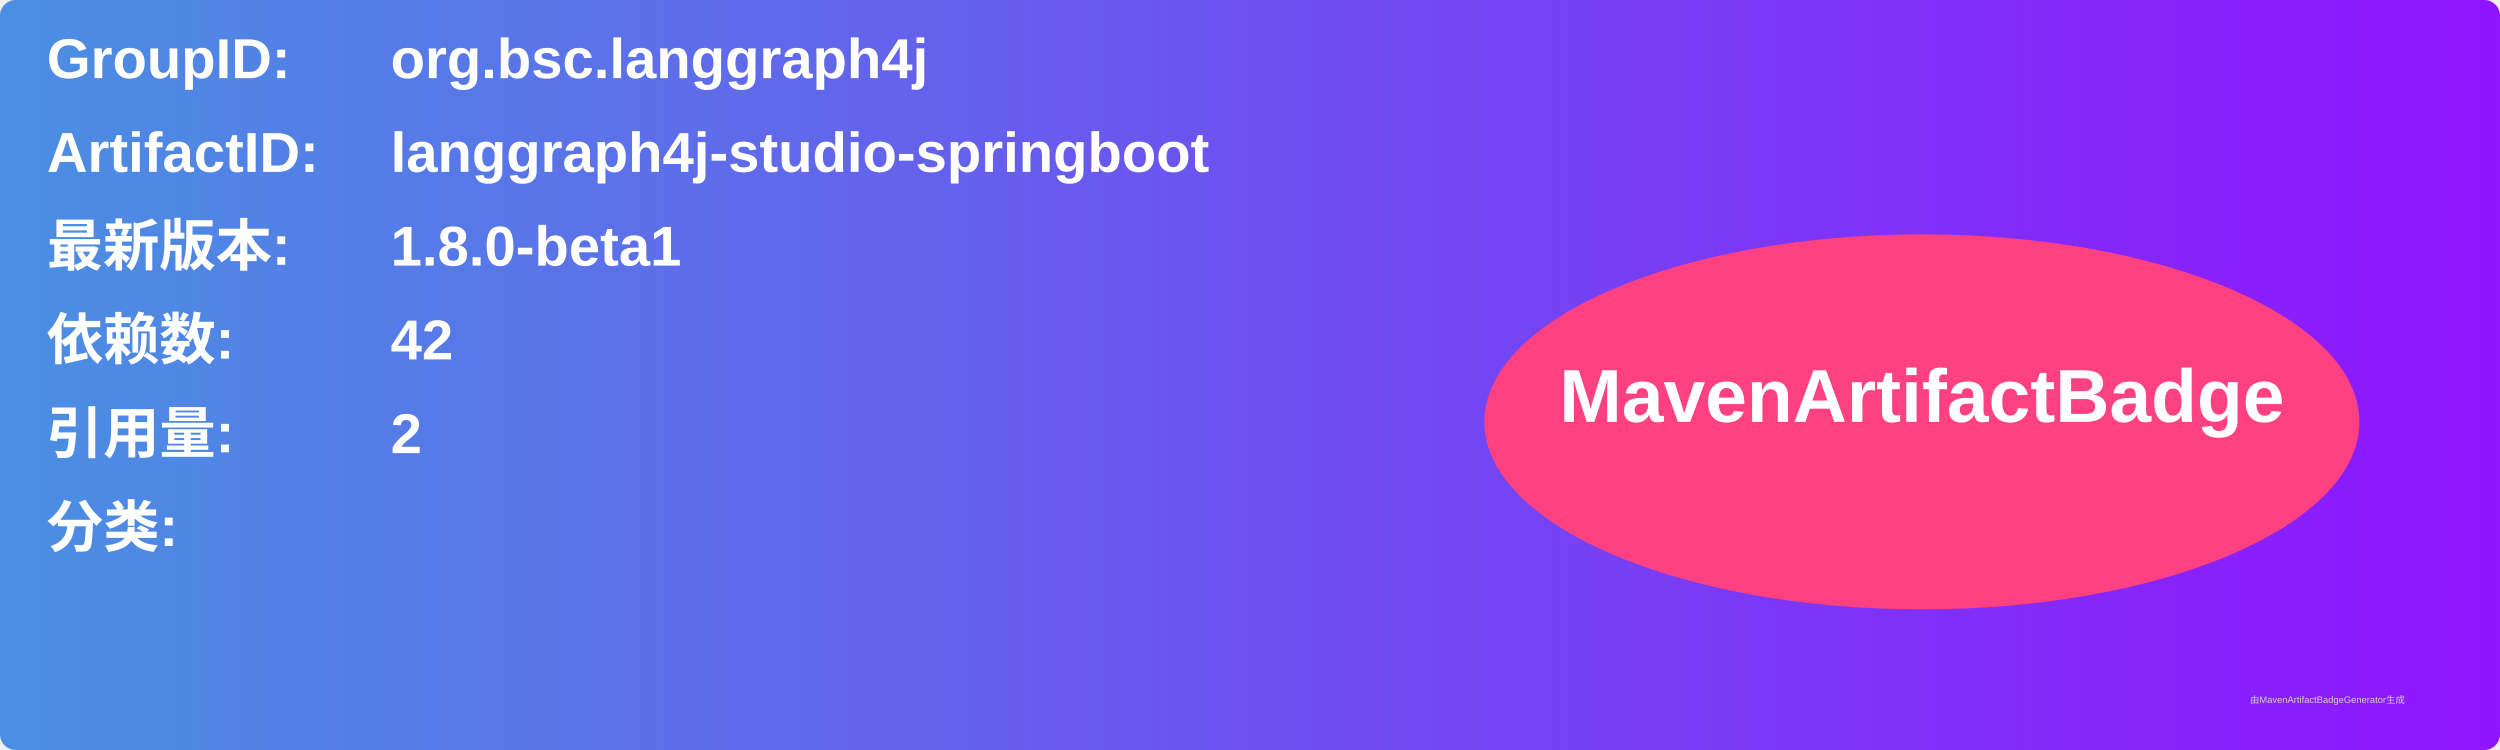
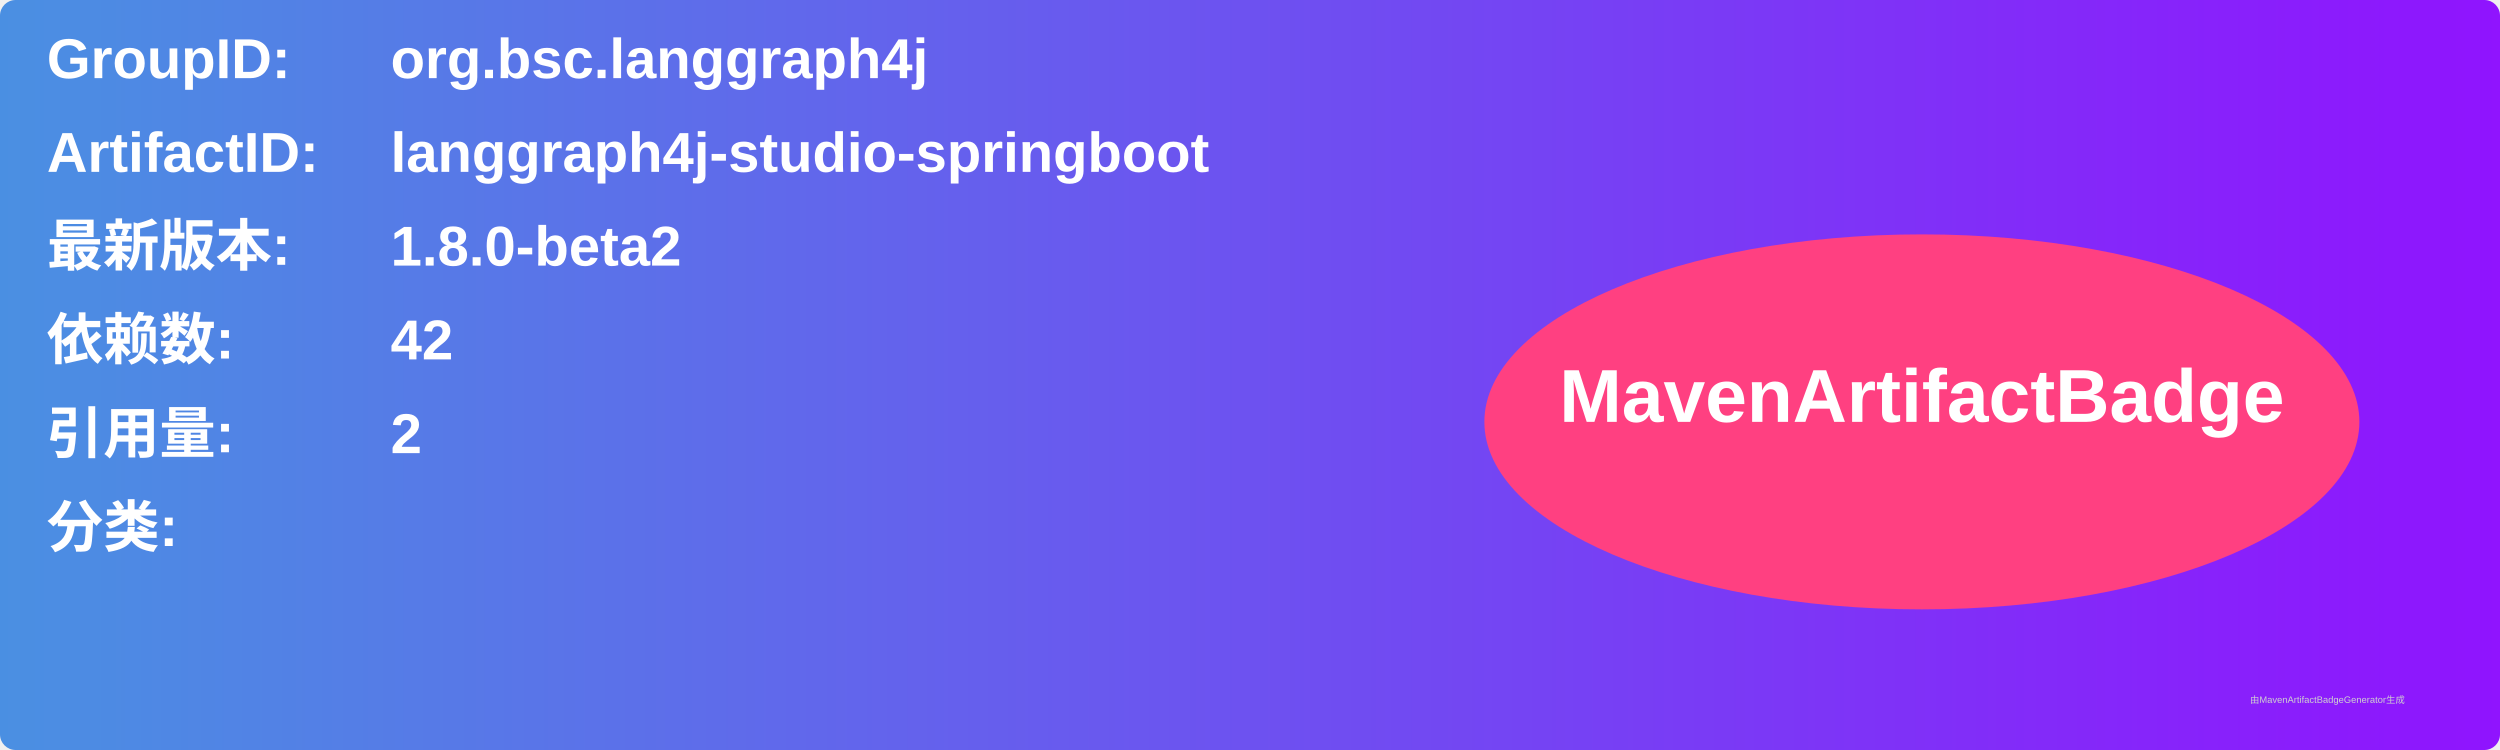
<svg xmlns="http://www.w3.org/2000/svg" width="800" height="240" viewBox="0 0 800 240">
  <linearGradient id="grad" x1="0%" y1="0%" x2="100%" y2="0%">
    <stop offset="0%" stop-color="#4a90e2" />
    <stop offset="100%" stop-color="#9013fe" />
  </linearGradient>
  <rect width="100%" height="100%" rx="5" ry="5" fill="url(#grad)" />
  <g transform="translate(15, 15)">
    <text x="0" y="10" font-family="Arial" font-size="18" fill="white" font-weight="bold" width="260">GroupID:</text>
    <text x="110" y="10" font-family="Arial" font-size="18" fill="white" font-weight="bold" width="460">org.bsc.langgraph4j</text>
    <text x="0" y="40" font-family="Arial" font-size="18" fill="white" font-weight="bold" width="260">ArtifactID:</text>
    <text x="110" y="40" font-family="Arial" font-size="18" fill="white" font-weight="bold" width="460">langgraph4j-studio-springboot</text>
    <text x="0" y="70" font-family="Arial" font-size="18" fill="white" font-weight="bold">最新版本:</text>
    <text x="110" y="70" font-family="Arial" font-size="18" fill="white" font-weight="bold">
-       <tspan font-weight="bold">1.8.0-beta1</tspan>
+       <tspan font-weight="bold">1.8.0-beta2</tspan>
    </text>
    <text x="0" y="100" font-family="Arial" font-size="18" fill="white" font-weight="bold">依赖数: </text>
    <text x="110" y="100" font-family="Arial" font-size="18" fill="white">
      <tspan font-weight="bold">42</tspan>
    </text>
    <text x="0" y="130" font-family="Arial" font-size="18" fill="white" font-weight="bold">引用量: </text>
    <text x="110" y="130" font-family="Arial" font-size="18" fill="white">
      <tspan font-weight="bold">2</tspan>
    </text>
    <text x="0" y="160" font-family="Arial" font-size="18" fill="white" font-weight="bold">分类:</text>
    <text x="10" y="190" font-family="Arial" font-size="10" fill="white">
      <tspan font-weight="bold" />
    </text>
    <ellipse cx="600" cy="120" rx="140" ry="60" fill="#ff4081" />
    <text x="600" y="120" text-anchor="middle" font-family="Arial" font-size="24" fill="white" font-weight="bold">MavenArtifactBadge</text>
  </g>
  <text x="720" y="225" font-family="Arial" font-size="3" fill="#d0d0d0">由MavenArtifactBadgeGenerator生成</text>
</svg>
